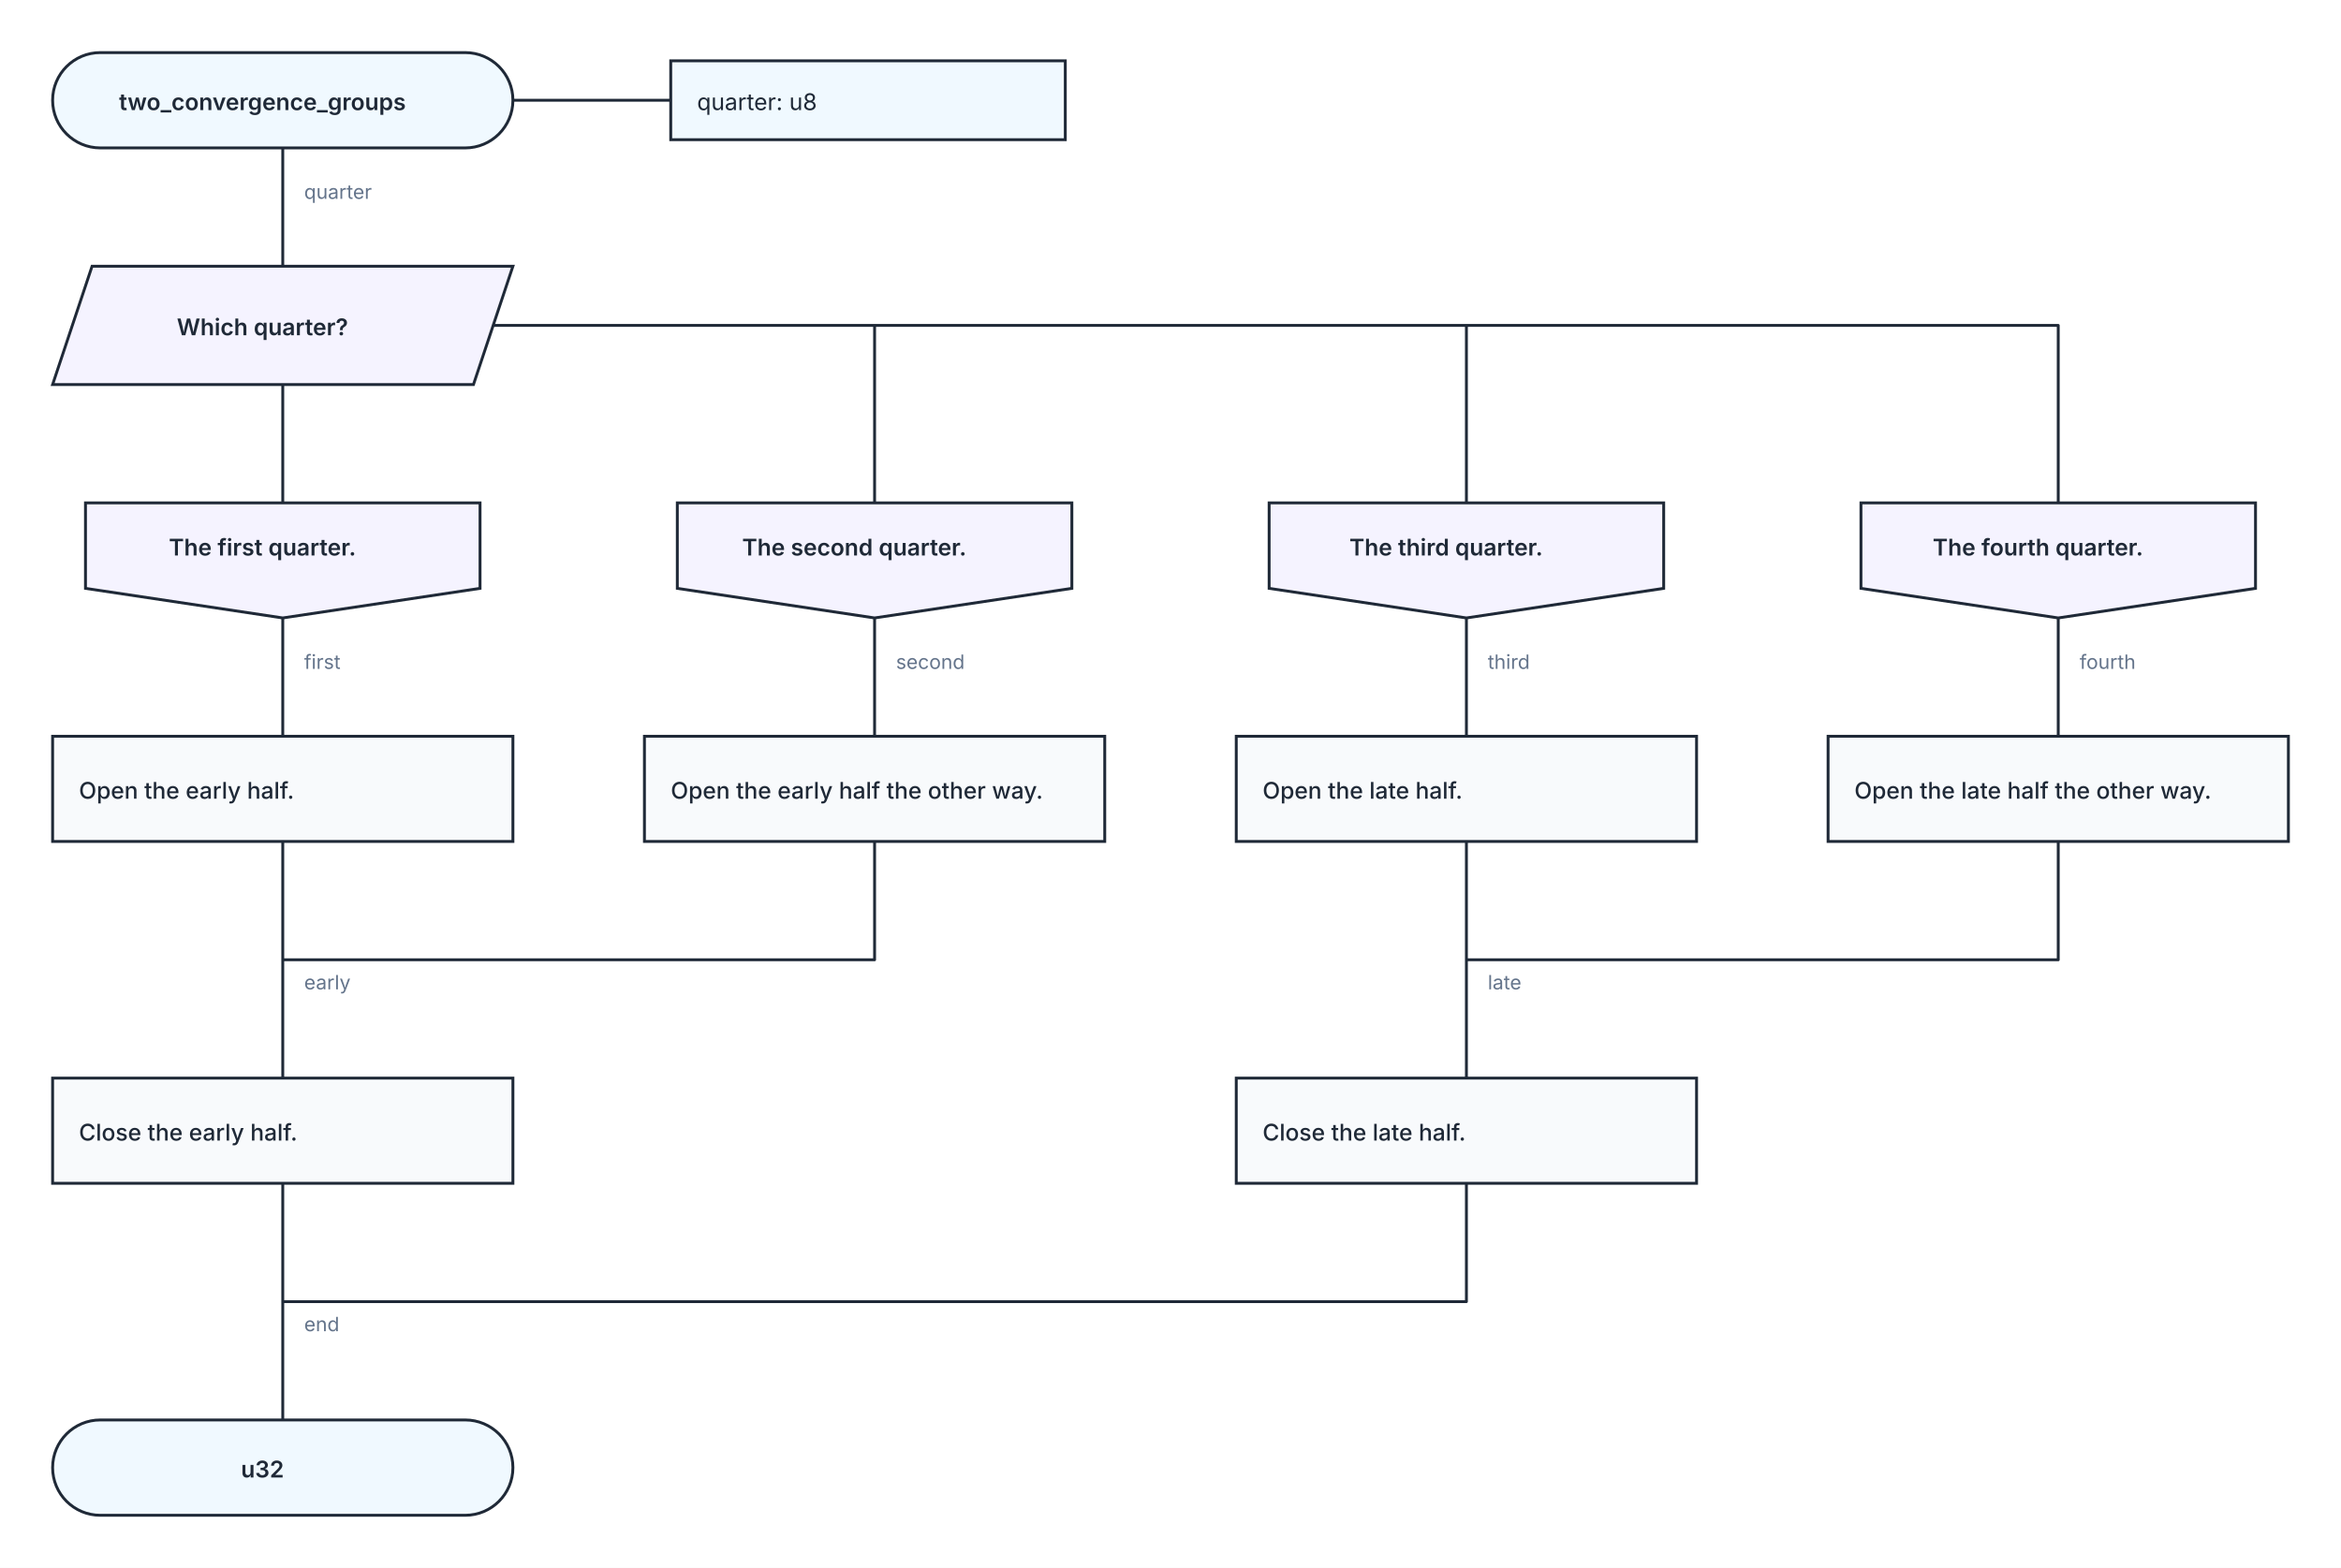
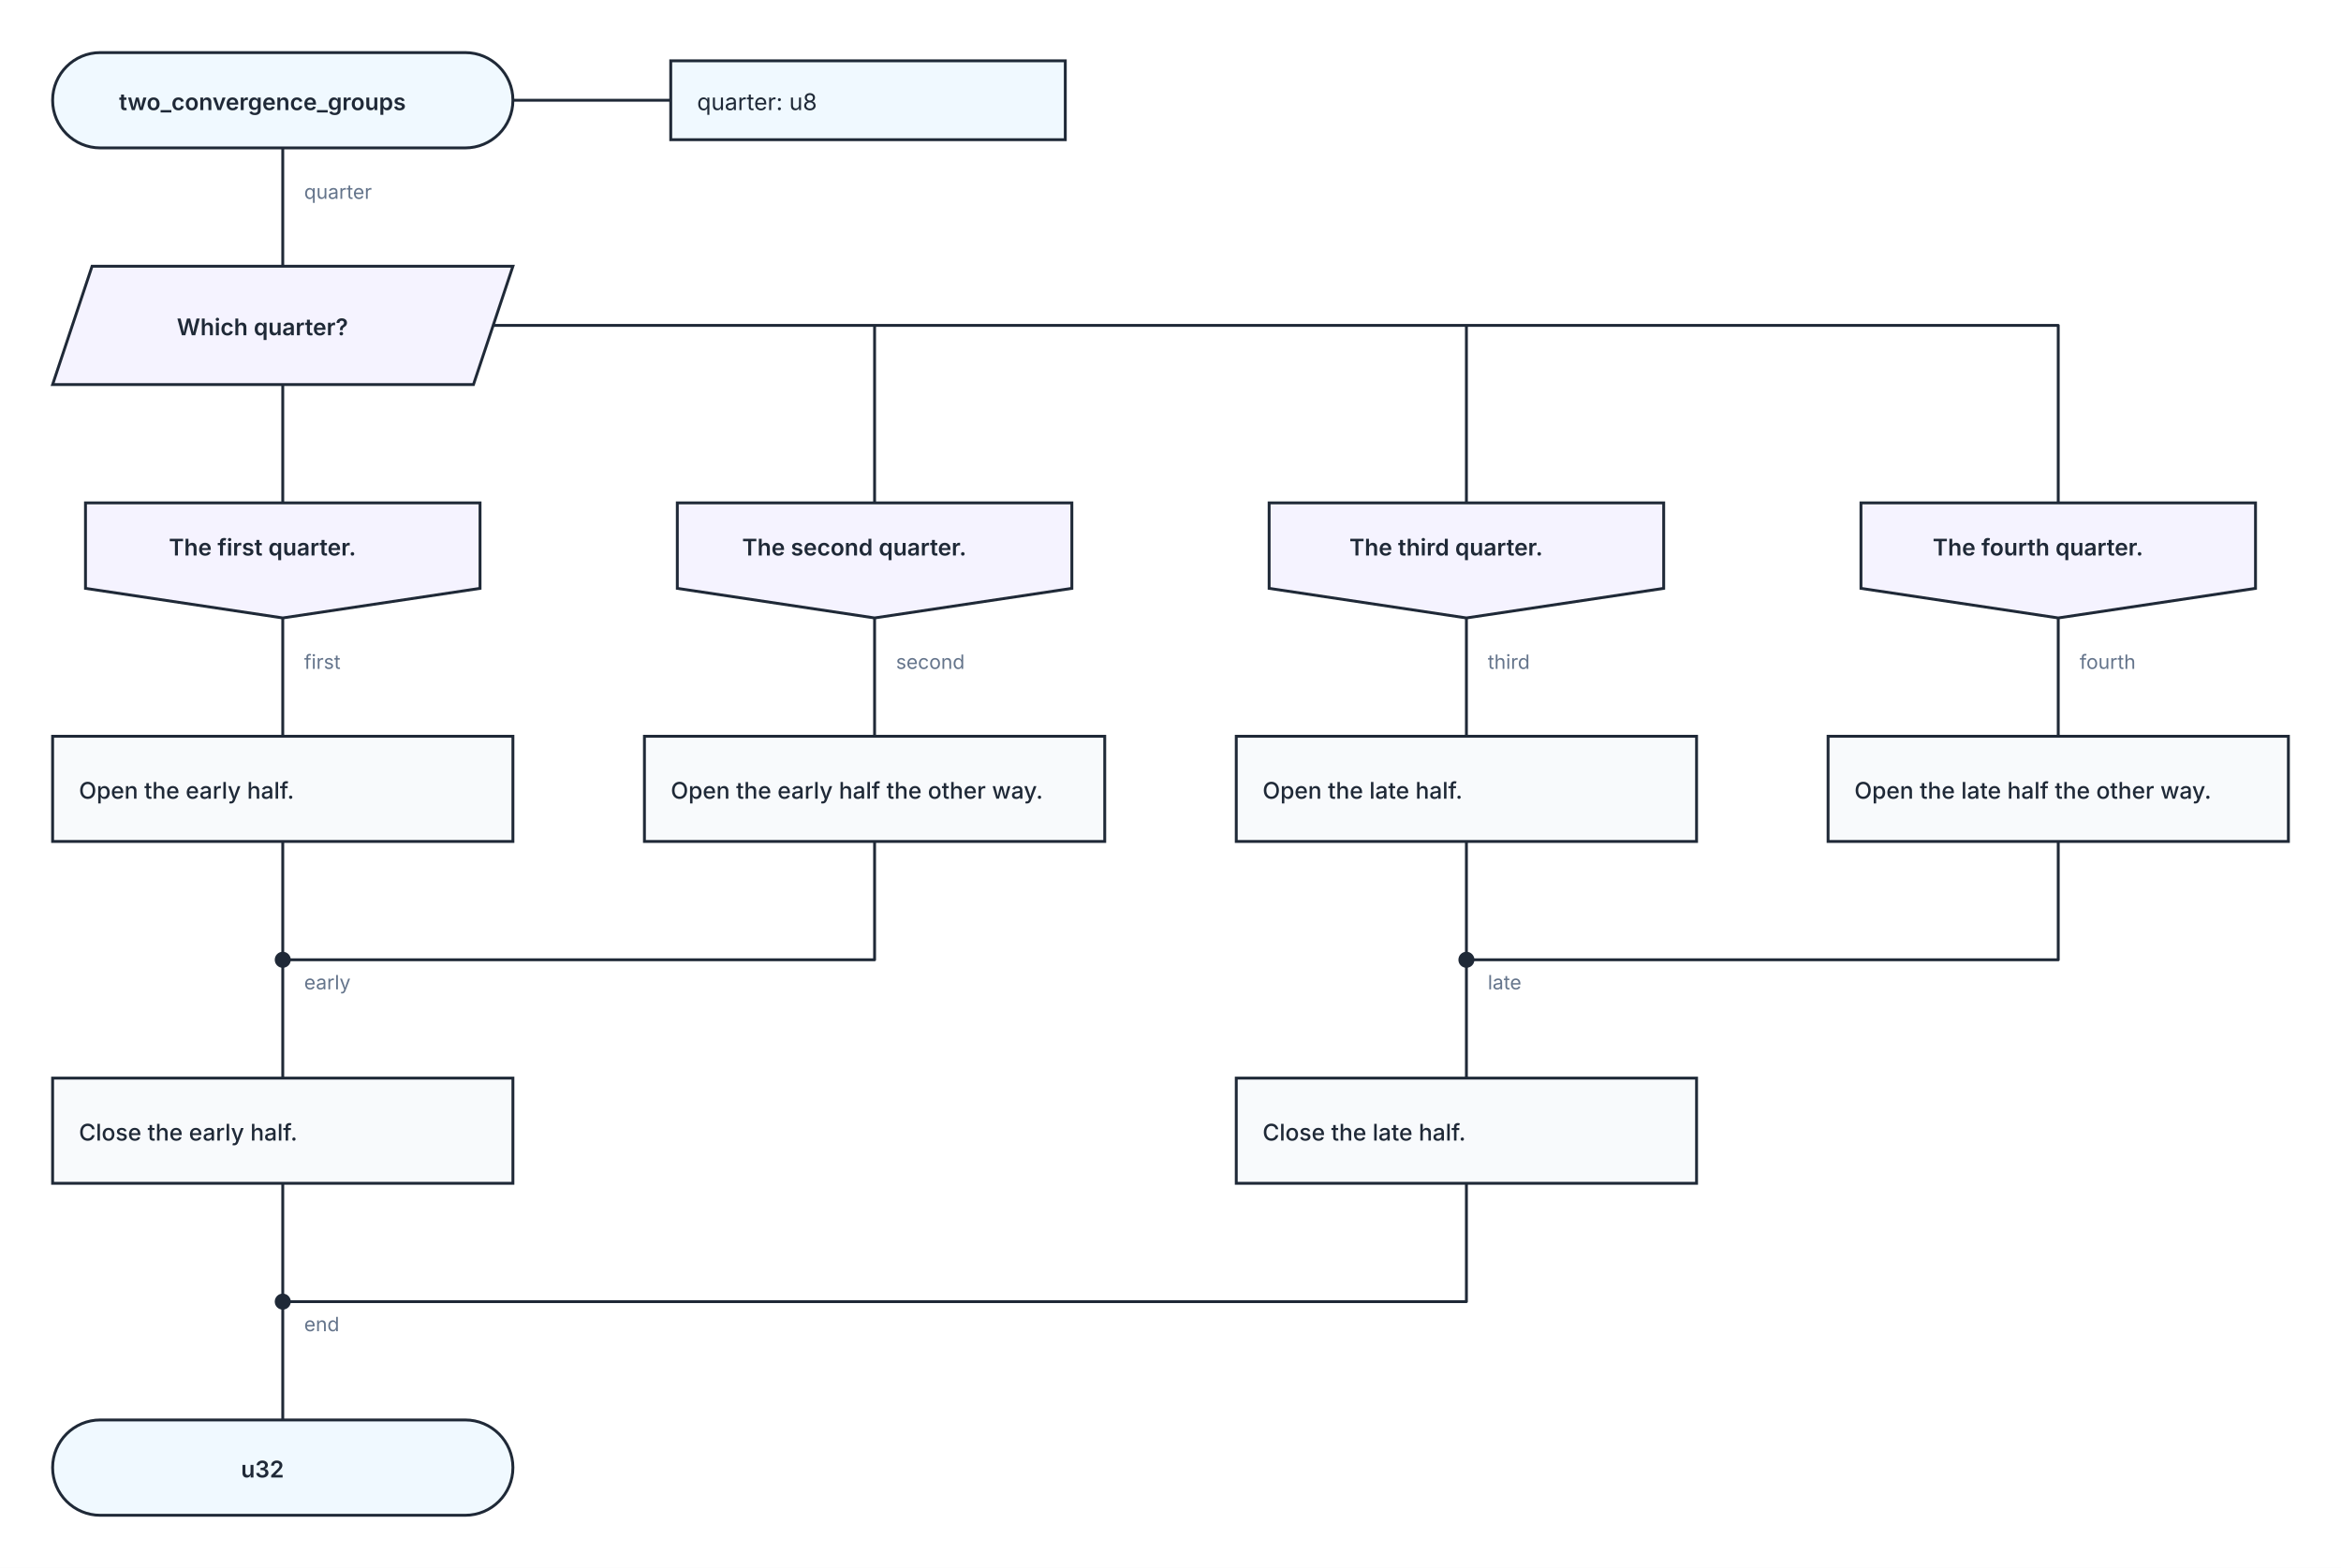
<svg xmlns="http://www.w3.org/2000/svg" width="1424" height="954" viewBox="0 0 1424 954" role="img" aria-labelledby="kaalang-title" aria-describedby="kaalang-description">
  <defs>
    <style>
      svg { color: #1f2937; font-family: Inter, ui-sans-serif, system-ui, -apple-system, BlinkMacSystemFont, "Segoe UI", sans-serif; text-rendering: optimizeLegibility; }
      .connection { fill: none; stroke: currentColor; stroke-width: 1.75; stroke-linecap: square; stroke-linejoin: round; }
      .connection-label { fill: #64748b; font-size: 12px; font-weight: 400; paint-order: stroke; stroke: #ffffff; stroke-width: 5px; stroke-linejoin: round; text-anchor: start; }
      .branch-label { fill: currentColor; font-weight: 500; }
      .parameter-link { fill: none; stroke: currentColor; stroke-width: 1.75; }
      .node-shape { fill: #ffffff; stroke: currentColor; stroke-width: 1.75; }
      .start .node-shape, .end .node-shape, .parameter-panel .node-shape { fill: #f0f9ff; }
      .action .node-shape { fill: #f8fafc; }
      .loop .node-shape { fill: #f0fdf4; stroke-width: 2; }
      .loop-marker { fill: #15803d; font-size: 20px; font-weight: 700; text-anchor: middle; }
      .question .node-shape { fill: #fffbeb; }
      .select .node-shape, .case .node-shape { fill: #f5f3ff; }
      .label { fill: currentColor; font-size: 14px; text-anchor: middle; }
      .start .label, .question .label, .select .label, .case .label, .end .label { font-weight: 600; }
      .action .label, .loop .label { font-weight: 500; text-anchor: start; }
      .parameter-panel .label { font-weight: 400; text-anchor: start; }
      .cycle-boundary { fill: #f0fdf433; stroke: #15803d; stroke-width: 1.5; stroke-dasharray: 7 5; }
      .cycle-caption { fill: #166534; font-size: 12px; font-weight: 600; paint-order: stroke; stroke: #ffffff; stroke-width: 4px; }
    </style>
  </defs>
  <rect width="100%" height="100%" fill="#ffffff" />
  <g class="cycle-regions">
  </g>
  <g class="connections">
    <path class="connection" d="       M 172 90 L 172 162       M 172 234 L 172 306       M 300 198 L 532 198 L 532 306       M 300 198 L 892 198 L 892 306       M 300 198 L 1252 198 L 1252 306       M 172 376 L 172 448       M 532 376 L 532 448       M 892 376 L 892 448       M 1252 376 L 1252 448       M 172 512 L 172 584       M 532 512 L 532 584 L 172 584       M 172 720 L 172 792       M 892 512 L 892 584       M 1252 512 L 1252 584 L 892 584       M 892 720 L 892 792 L 172 792       M 172 584 L 172 656       M 172 792 L 172 864       M 892 584 L 892 656     " />
    <text class="connection-label" x="185" y="602" xml:space="preserve">
      <tspan x="185" dy="0">early</tspan>
    </text>
    <text class="connection-label" x="185" y="810" xml:space="preserve">
      <tspan x="185" dy="0">end</tspan>
    </text>
    <text class="connection-label" x="905" y="602" xml:space="preserve">
      <tspan x="905" dy="0">late</tspan>
    </text>
    <text class="connection-label" x="185" y="121" xml:space="preserve">
      <tspan x="185" dy="0">quarter</tspan>
    </text>
    <text class="connection-label" x="185" y="407" xml:space="preserve">
      <tspan x="185" dy="0">first</tspan>
    </text>
    <text class="connection-label" x="545" y="407" xml:space="preserve">
      <tspan x="545" dy="0">second</tspan>
    </text>
    <text class="connection-label" x="905" y="407" xml:space="preserve">
      <tspan x="905" dy="0">third</tspan>
    </text>
    <text class="connection-label" x="1265" y="407" xml:space="preserve">
      <tspan x="1265" dy="0">fourth</tspan>
    </text>
  </g>
  <g class="nodes">
    <path class="parameter-link" d="M 312 61 L 408 61" />
    <g class="parameter-panel" transform="translate(528 61)">
      <rect class="node-shape" x="-120" y="-24" width="240" height="48" />
      <text class="label" x="-104" y="6" xml:space="preserve">
        <tspan x="-104" dy="0">quarter: u8</tspan>
      </text>
+     </g>
+     <g class="node merge" transform="translate(172 584)">
+       <circle class="node-shape" r="4" style="fill: currentColor" />
+     </g>
+     <g class="node merge" transform="translate(172 792)">
+       <circle class="node-shape" r="4" style="fill: currentColor" />
+     </g>
+     <g class="node merge" transform="translate(892 584)">
+       <circle class="node-shape" r="4" style="fill: currentColor" />
    </g>
    <g class="node start" transform="translate(172 61)">
      <rect class="node-shape" x="-140" y="-29" width="280" height="58" rx="29" />
      <text class="label" y="6" xml:space="preserve">
        <tspan x="0" dy="0">two_convergence_groups</tspan>
      </text>
    </g>
    <g class="node select" transform="translate(172 198)">
      <polygon class="node-shape" points="-116,-36 140,-36 116,36 -140,36" />
      <text class="label" y="6" xml:space="preserve">
        <tspan x="0" dy="0">Which quarter?</tspan>
      </text>
    </g>
    <g class="node case" transform="translate(172 341)">
      <polygon class="node-shape" points="-120,-35 120,-35 120,17 0,35 -120,17" />
      <text class="label" y="-3" xml:space="preserve">
        <tspan x="0" dy="0">The first quarter.</tspan>
      </text>
    </g>
    <g class="node case" transform="translate(532 341)">
      <polygon class="node-shape" points="-120,-35 120,-35 120,17 0,35 -120,17" />
      <text class="label" y="-3" xml:space="preserve">
        <tspan x="0" dy="0">The second quarter.</tspan>
      </text>
    </g>
    <g class="node case" transform="translate(892 341)">
      <polygon class="node-shape" points="-120,-35 120,-35 120,17 0,35 -120,17" />
      <text class="label" y="-3" xml:space="preserve">
        <tspan x="0" dy="0">The third quarter.</tspan>
      </text>
    </g>
    <g class="node case" transform="translate(1252 341)">
      <polygon class="node-shape" points="-120,-35 120,-35 120,17 0,35 -120,17" />
      <text class="label" y="-3" xml:space="preserve">
        <tspan x="0" dy="0">The fourth quarter.</tspan>
      </text>
    </g>
    <g class="node action" transform="translate(172 480)">
      <rect class="node-shape" x="-140" y="-32" width="280" height="64" />
      <text class="label" y="6" xml:space="preserve">
        <tspan x="-124" dy="0">Open the early half.</tspan>
      </text>
    </g>
    <g class="node action" transform="translate(532 480)">
      <rect class="node-shape" x="-140" y="-32" width="280" height="64" />
      <text class="label" y="6" xml:space="preserve">
        <tspan x="-124" dy="0">Open the early half the other way.</tspan>
      </text>
    </g>
    <g class="node action" transform="translate(172 688)">
      <rect class="node-shape" x="-140" y="-32" width="280" height="64" />
      <text class="label" y="6" xml:space="preserve">
        <tspan x="-124" dy="0">Close the early half.</tspan>
      </text>
    </g>
    <g class="node action" transform="translate(892 480)">
      <rect class="node-shape" x="-140" y="-32" width="280" height="64" />
      <text class="label" y="6" xml:space="preserve">
        <tspan x="-124" dy="0">Open the late half.</tspan>
      </text>
    </g>
    <g class="node action" transform="translate(1252 480)">
      <rect class="node-shape" x="-140" y="-32" width="280" height="64" />
      <text class="label" y="6" xml:space="preserve">
        <tspan x="-124" dy="0">Open the late half the other way.</tspan>
      </text>
    </g>
    <g class="node action" transform="translate(892 688)">
      <rect class="node-shape" x="-140" y="-32" width="280" height="64" />
      <text class="label" y="6" xml:space="preserve">
        <tspan x="-124" dy="0">Close the late half.</tspan>
      </text>
    </g>
    <g class="node end" transform="translate(172 893)">
      <rect class="node-shape" x="-140" y="-29" width="280" height="58" rx="29" />
      <text class="label" y="6" xml:space="preserve">
        <tspan x="0" dy="0">u32</tspan>
      </text>
    </g>
  </g>
</svg>
